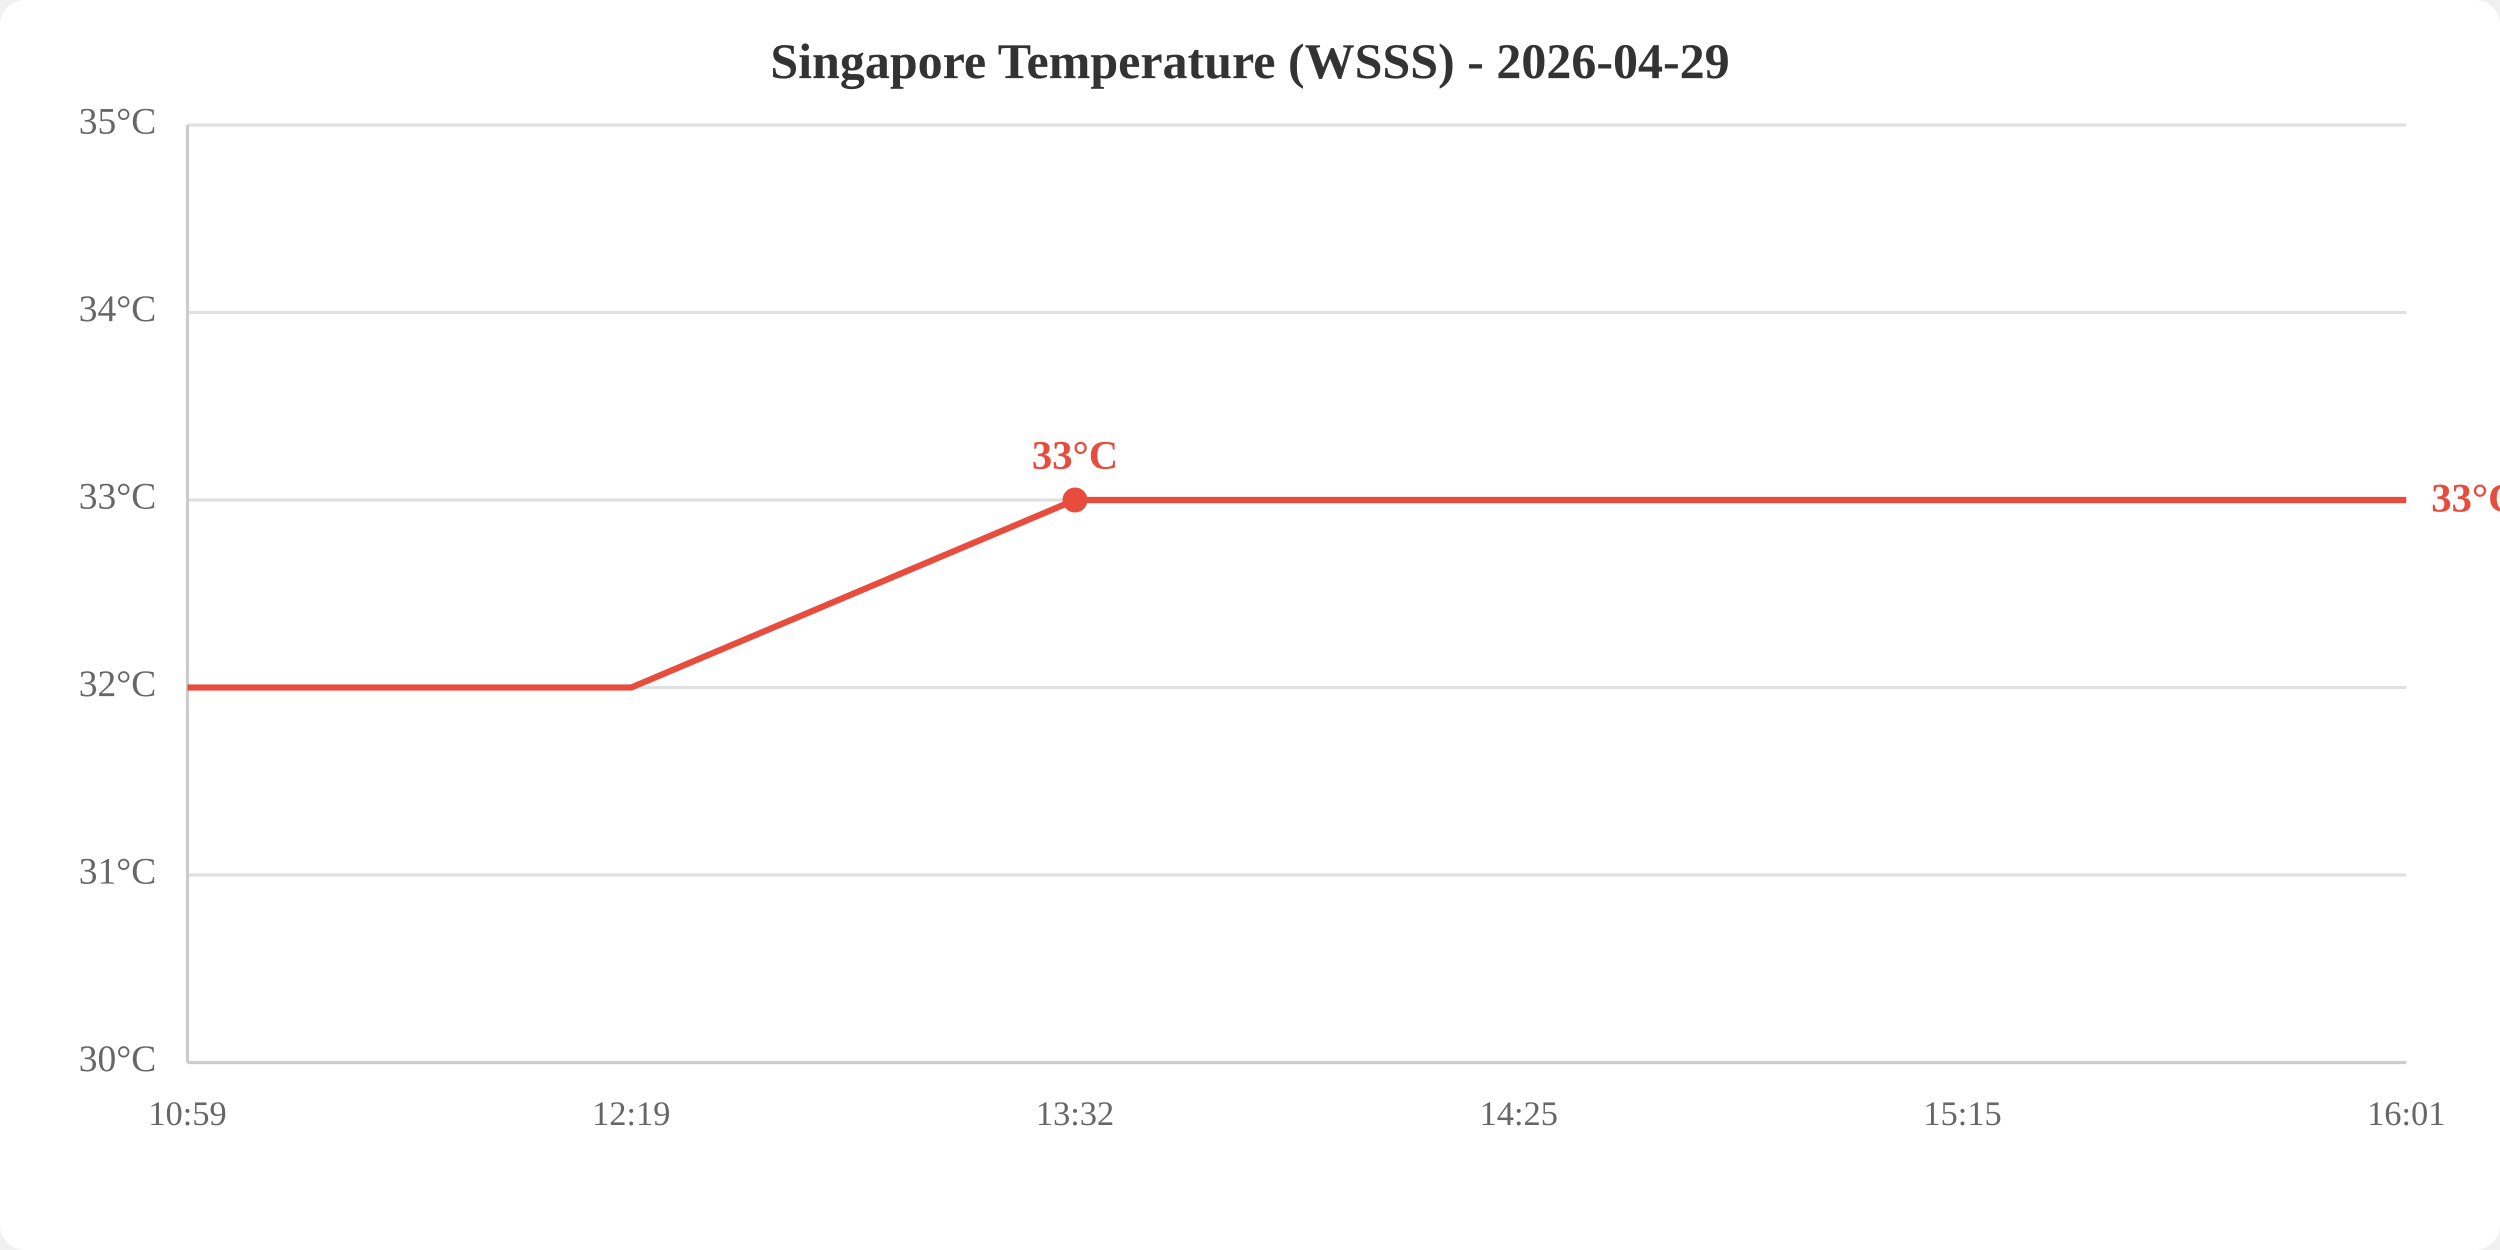
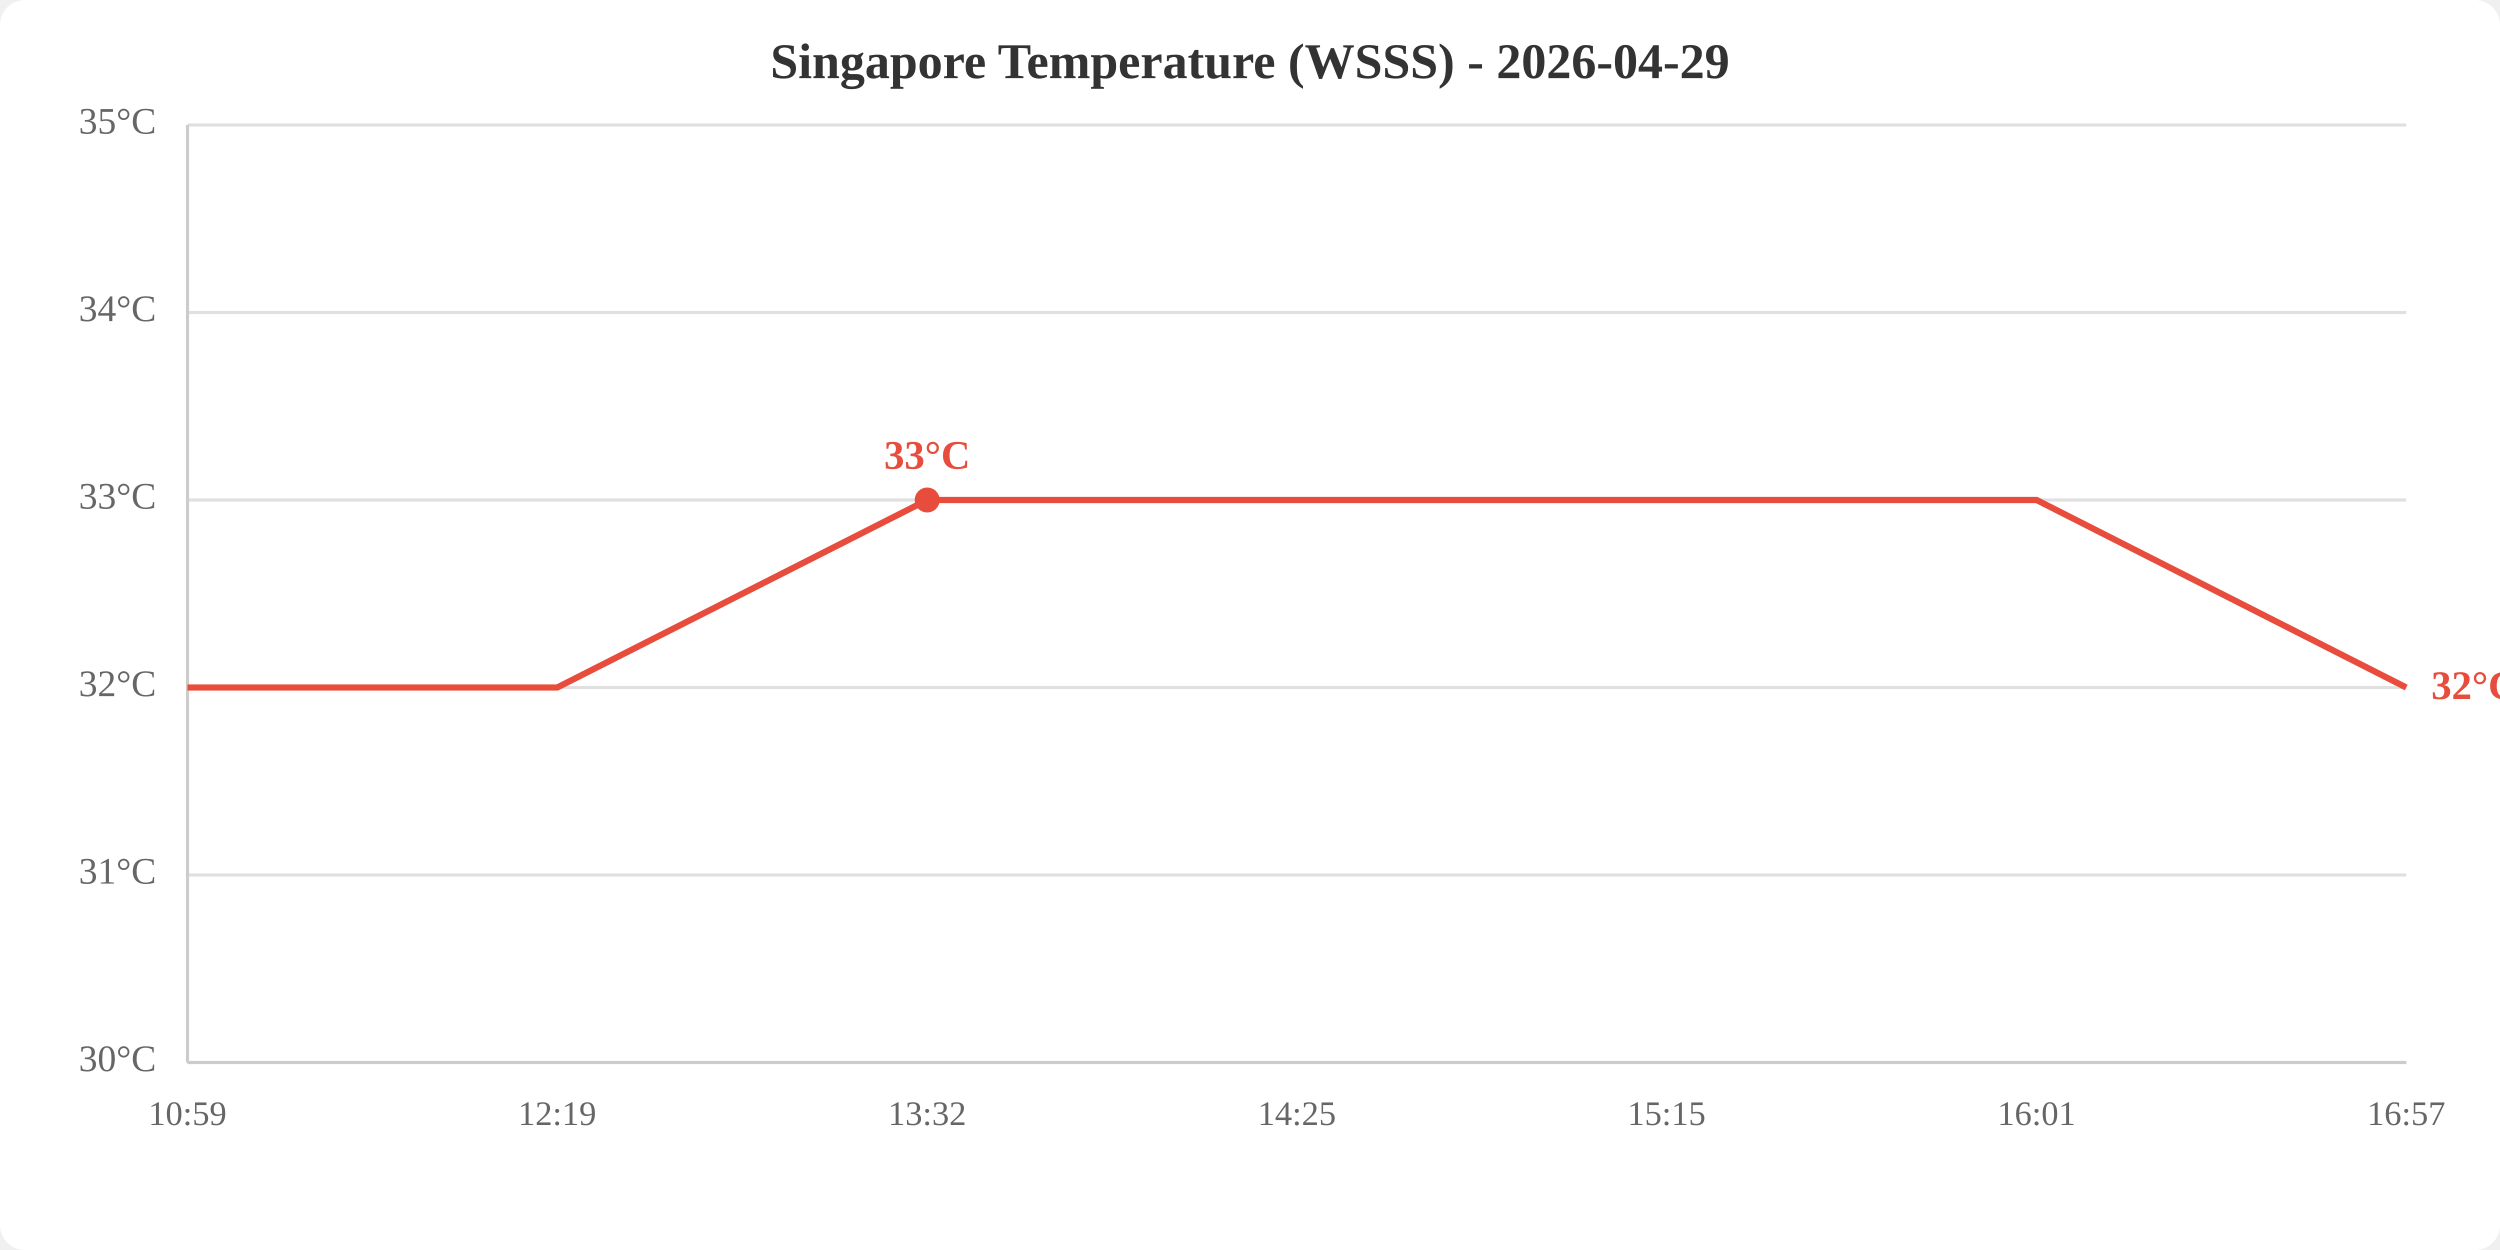
<svg xmlns="http://www.w3.org/2000/svg" viewBox="0 0 800 400" width="800" height="400">
  <rect width="800" height="400" fill="white" rx="8" />
  <text x="400.0" y="25" text-anchor="middle" font-size="16" font-weight="bold" fill="#333">Singapore Temperature (WSSS) - 2026-04-29</text>
  <line x1="60" y1="340.0" x2="770" y2="340.0" stroke="#e0e0e0" stroke-width="1" />
  <line x1="60" y1="280.0" x2="770" y2="280.0" stroke="#e0e0e0" stroke-width="1" />
  <line x1="60" y1="220.0" x2="770" y2="220.0" stroke="#e0e0e0" stroke-width="1" />
  <line x1="60" y1="160.0" x2="770" y2="160.0" stroke="#e0e0e0" stroke-width="1" />
  <line x1="60" y1="100.0" x2="770" y2="100.0" stroke="#e0e0e0" stroke-width="1" />
  <line x1="60" y1="40.0" x2="770" y2="40.0" stroke="#e0e0e0" stroke-width="1" />
  <text x="50" y="340.0" text-anchor="end" dominant-baseline="middle" fill="#666" font-size="12">30°C</text>
  <text x="50" y="280.0" text-anchor="end" dominant-baseline="middle" fill="#666" font-size="12">31°C</text>
  <text x="50" y="220.0" text-anchor="end" dominant-baseline="middle" fill="#666" font-size="12">32°C</text>
  <text x="50" y="160.0" text-anchor="end" dominant-baseline="middle" fill="#666" font-size="12">33°C</text>
  <text x="50" y="100.0" text-anchor="end" dominant-baseline="middle" fill="#666" font-size="12">34°C</text>
  <text x="50" y="40.0" text-anchor="end" dominant-baseline="middle" fill="#666" font-size="12">35°C</text>
  <text x="60.0" y="360" text-anchor="middle" fill="#666" font-size="11">10:59</text>
-   <text x="202.0" y="360" text-anchor="middle" fill="#666" font-size="11">12:19</text>
-   <text x="344.0" y="360" text-anchor="middle" fill="#666" font-size="11">13:32</text>
-   <text x="486.0" y="360" text-anchor="middle" fill="#666" font-size="11">14:25</text>
-   <text x="628.0" y="360" text-anchor="middle" fill="#666" font-size="11">15:15</text>
-   <text x="770.0" y="360" text-anchor="middle" fill="#666" font-size="11">16:01</text>
+   <text x="178.3" y="360" text-anchor="middle" fill="#666" font-size="11">12:19</text>
+   <text x="296.7" y="360" text-anchor="middle" fill="#666" font-size="11">13:32</text>
+   <text x="415.0" y="360" text-anchor="middle" fill="#666" font-size="11">14:25</text>
+   <text x="533.3" y="360" text-anchor="middle" fill="#666" font-size="11">15:15</text>
+   <text x="651.7" y="360" text-anchor="middle" fill="#666" font-size="11">16:01</text>
+   <text x="770.0" y="360" text-anchor="middle" fill="#666" font-size="11">16:57</text>
  <line x1="60" y1="40" x2="60" y2="340" stroke="#ccc" stroke-width="1" />
  <line x1="60" y1="340" x2="770" y2="340" stroke="#ccc" stroke-width="1" />
-   <polyline points="60.0,220.0 202.0,220.0 344.0,160.0 486.0,160.0 628.0,160.0 770.0,160.0" fill="none" stroke="#e74c3c" stroke-width="2" />
-   <circle cx="344.0" cy="160.0" r="4" fill="#e74c3c" />
-   <text x="344.0" y="150.0" text-anchor="middle" fill="#e74c3c" font-size="13" font-weight="bold">33°C</text>
-   <text x="778.0" y="160.0" fill="#e74c3c" font-size="13" font-weight="bold" dominant-baseline="middle">33°C</text>
+   <polyline points="60.0,220.0 178.3,220.0 296.7,160.0 415.0,160.0 533.3,160.0 651.7,160.0 770.0,220.0" fill="none" stroke="#e74c3c" stroke-width="2" />
+   <circle cx="296.7" cy="160.0" r="4" fill="#e74c3c" />
+   <text x="296.7" y="150.0" text-anchor="middle" fill="#e74c3c" font-size="13" font-weight="bold">33°C</text>
+   <text x="778.0" y="220.0" fill="#e74c3c" font-size="13" font-weight="bold" dominant-baseline="middle">32°C</text>
</svg>
